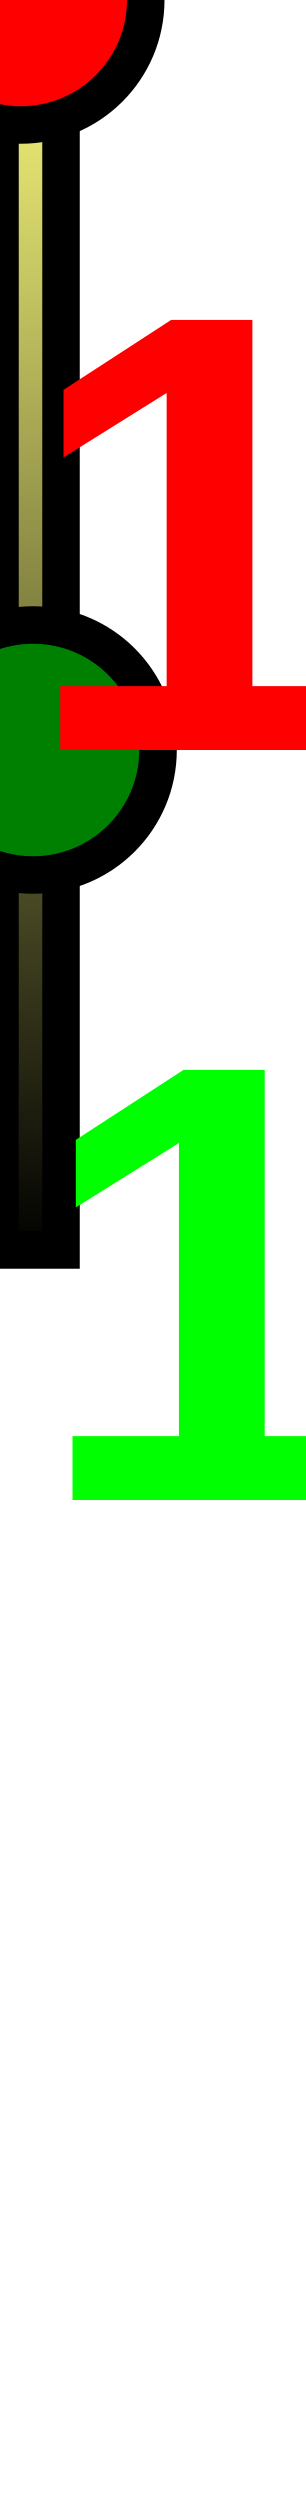
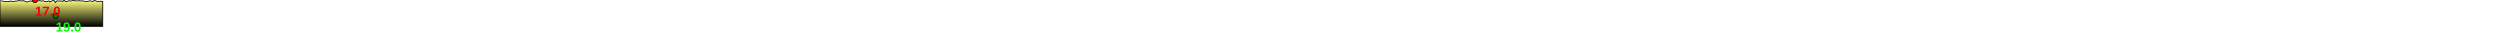
- <svg xmlns="http://www.w3.org/2000/svg" baseProfile="full" height="200px" version="1.1" width="24.403px">
+ <svg xmlns="http://www.w3.org/2000/svg" baseProfile="full" height="200px" version="1.1" width="9500px">
  <defs>
    <linearGradient id="my-gradient" x1="0" x2="0" y1="0" y2="1">
      <stop offset="0.0" stop-color="#ffff7f" stop-opacity="1" />
      <stop offset="0.2" stop-color="#cccc66" stop-opacity="1" />
      <stop offset="1.0" stop-color="#000000" stop-opacity="1" />
    </linearGradient>
  </defs>
-   <path d="M 0 3.0 L 0.073 3.5 L 0.073 3.5 L 0.198 5.0 L 0.387 6.0 L 0.398 6.0 L 0.409 6.0 L 0.414 6.0 L 0.419 6.0 L 0.431 6.0 L 0.446 6.0 L 0.463 5.0 L 0.484 4.0 L 0.5 3.5 L 0.53 4.0 L 0.546 5.0 L 0.564 5.0 L 0.581 5.5 L 0.614 6.0 L 0.652 5.5 L 0.706 4.0 L 0.776 4.5 L 0.805 4.0 L 0.887 2.0 L 0.929 2.5 L 0.978 3.5 L 1.08 3.0 L 1.107 2.5 L 1.128 3.5 L 1.138 3.5 L 1.146 4.0 L 1.158 4.0 L 1.195 4.5 L 1.263 7.5 L 1.272 7.5 L 1.278 7.5 L 1.283 7.0 L 1.299 6.5 L 1.314 6.5 L 1.446 3.5 L 1.494 4.5 L 1.498 4.5 L 1.52 3.5 L 1.537 3.5 L 1.66 0.0 L 1.686 0.5 L 1.798 3.5 L 1.839 3.0 L 1.881 2.5 L 1.912 3.0 L 1.924 3.0 L 1.934 3.0 L 1.944 3.5 L 1.962 4.0 L 1.981 4.5 L 2.005 3.5 L 2.031 3.0 L 2.063 3.0 L 2.092 4.0 L 2.117 5.5 L 2.146 5.5 L 2.172 6.0 L 2.205 6.5 L 2.229 6.5 L 2.259 5.5 L 2.292 3.5 L 2.323 3.5 L 2.346 5.5 L 2.366 7.5 L 2.5 2.5 L 2.517 1.5 L 2.537 1.0 L 2.558 1.0 L 2.577 3.0 L 2.601 6.0 L 2.621 9.0 L 2.644 9.5 L 2.659 6.5 L 2.676 4.0 L 2.694 4.0 L 2.842 3.5 L 2.86 4.0 L 2.881 4.0 L 2.901 4.0 L 2.936 3.5 L 2.963 5.5 L 2.996 5.0 L 3.027 1.5 L 3.056 1.5 L 3.083 3.5 L 3.121 6.0 L 3.146 6.5 L 3.187 5.5 L 3.28 2.5 L 3.309 3.0 L 3.328 3.5 L 3.343 4.0 L 3.354 4.0 L 3.375 4.0 L 3.393 3.5 L 3.416 2.5 L 3.436 2.5 L 3.456 2.5 L 3.473 2.0 L 3.488 1.0 L 3.504 1.0 L 3.515 1.5 L 3.539 3.0 L 3.672 3.5 L 3.721 3.0 L 3.75 2.5 L 3.771 2.5 L 3.799 3.5 L 3.837 3.5 L 3.884 3.0 L 4.028 5.0 L 4.119 5.0 L 4.144 5.0 L 4.157 5.0 L 4.164 5.5 L 4.171 5.5 L 4.192 4.5 L 4.289 3.0 L 4.389 5.5 L 4.397 5.5 L 4.408 5.5 L 4.422 5.5 L 4.438 4.0 L 4.456 3.0 L 4.468 2.0 L 4.483 1.5 L 4.599 5.0 L 4.662 5.0 L 4.671 5.0 L 4.677 5.5 L 4.682 5.5 L 4.69 5.5 L 4.697 5.5 L 4.787 4.5 L 4.799 4.5 L 4.809 5.0 L 4.821 5.0 L 4.832 5.0 L 4.841 5.0 L 4.851 5.0 L 4.867 5.5 L 4.881 5.5 L 4.881 100 L 0.0 100 L 0.0 6.0" fill="url(#my-gradient)" stroke="black" stroke-width="3" />
-   <circle cx="1.66" cy="0" fill="red" r="10" stroke="black" stroke-width="3" />
-   <circle cx="2.644" cy="60" fill="green" r="10" stroke="black" stroke-width="3" />
-   <text fill="#ff0000" font-family="Arial" font-size="50px" font-weight="bold" stroke="none" x="1.66" y="60">17.0</text>
-   <text fill="#00ff00" font-family="Arial" font-size="50px" font-weight="bold" stroke="none" x="2.644" y="120">19.0</text>
-   <text fill="#00ff00" font-family="Arial" font-size="50px" font-weight="bold" stroke="none" x="100" y="120">4.9</text>
+   <path d="M 0 3.0 L 5.83 3.5 L 5.83 3.5 L 15.869 5.0 L 30.98 6.0 L 31.853 6.0 L 32.745 6.0 L 33.121 6.0 L 33.51 6.0 L 34.453 6.0 L 35.668 6.0 L 37.071 5.0 L 38.747 4.0 L 39.967 3.5 L 42.371 4.0 L 43.666 5.0 L 45.122 5.0 L 46.445 5.5 L 49.104 6.0 L 52.133 5.5 L 56.51 4.0 L 62.119 4.5 L 64.371 4.0 L 70.933 2.0 L 74.322 2.5 L 78.234 3.5 L 86.378 3.0 L 88.599 2.5 L 90.202 3.5 L 91.033 3.5 L 91.714 4.0 L 92.665 4.0 L 95.56 4.5 L 101.067 7.5 L 101.74 7.5 L 102.21 7.5 L 102.67 7.0 L 103.9 6.5 L 105.13 6.5 L 115.668 3.5 L 119.531 4.5 L 119.873 4.5 L 121.631 3.5 L 122.943 3.5 L 132.838 0.0 L 134.889 0.5 L 143.835 3.5 L 147.159 3.0 L 150.465 2.5 L 152.981 3.0 L 153.959 3.0 L 154.724 3.0 L 155.548 3.5 L 156.994 4.0 L 158.501 4.5 L 160.395 3.5 L 162.496 3.0 L 165.065 3.0 L 167.371 4.0 L 169.346 5.5 L 171.652 5.5 L 173.784 6.0 L 176.426 6.5 L 178.348 6.5 L 180.691 5.5 L 183.361 3.5 L 185.836 3.5 L 187.719 5.5 L 189.268 7.5 L 200.038 2.5 L 201.364 1.5 L 202.97 1.0 L 204.679 1.0 L 206.195 3.0 L 208.088 6.0 L 209.674 9.0 L 211.531 9.5 L 212.75 6.5 L 214.07 4.0 L 215.514 4.0 L 227.381 3.5 L 228.814 4.0 L 230.507 4.0 L 232.055 4.0 L 234.869 3.5 L 237.072 5.5 L 239.642 5.0 L 242.172 1.5 L 244.462 1.5 L 246.635 3.5 L 249.716 6.0 L 251.694 6.5 L 254.932 5.5 L 262.415 2.5 L 264.756 3.0 L 266.223 3.5 L 267.464 4.0 L 268.351 4.0 L 269.974 4.0 L 271.468 3.5 L 273.282 2.5 L 274.918 2.5 L 276.507 2.5 L 277.857 2.0 L 279.043 1.0 L 280.324 1.0 L 281.228 1.5 L 283.1 3.0 L 293.758 3.5 L 297.696 3.0 L 300 2.5 L 301.679 2.5 L 303.919 3.5 L 306.978 3.5 L 310.703 3.0 L 322.24 5.0 L 329.542 5.0 L 331.532 5.0 L 332.541 5.0 L 333.146 5.5 L 333.718 5.5 L 335.328 4.5 L 343.116 3.0 L 351.122 5.5 L 351.72 5.5 L 352.652 5.5 L 353.786 5.5 L 355.047 4.0 L 356.468 3.0 L 357.413 2.0 L 358.65 1.5 L 367.908 5.0 L 372.988 5.0 L 373.669 5.0 L 374.171 5.5 L 374.57 5.5 L 375.21 5.5 L 375.728 5.5 L 382.966 4.5 L 383.91 4.5 L 384.739 5.0 L 385.706 5.0 L 386.528 5.0 L 387.245 5.0 L 388.118 5.0 L 389.377 5.5 L 390.453 5.5 L 390.453 100 L 0.0 100 L 0.0 6.0" fill="url(#my-gradient)" stroke="black" stroke-width="3" />
+   <circle cx="132.838" cy="0" fill="red" r="10" stroke="black" stroke-width="3" />
+   <circle cx="211.531" cy="60" fill="green" r="10" stroke="black" stroke-width="3" />
+   <text fill="#ff0000" font-family="Arial" font-size="50px" font-weight="bold" stroke="none" x="132.838" y="60">17.0</text>
+   <text fill="#00ff00" font-family="Arial" font-size="50px" font-weight="bold" stroke="none" x="211.531" y="120">19.0</text>
</svg>
